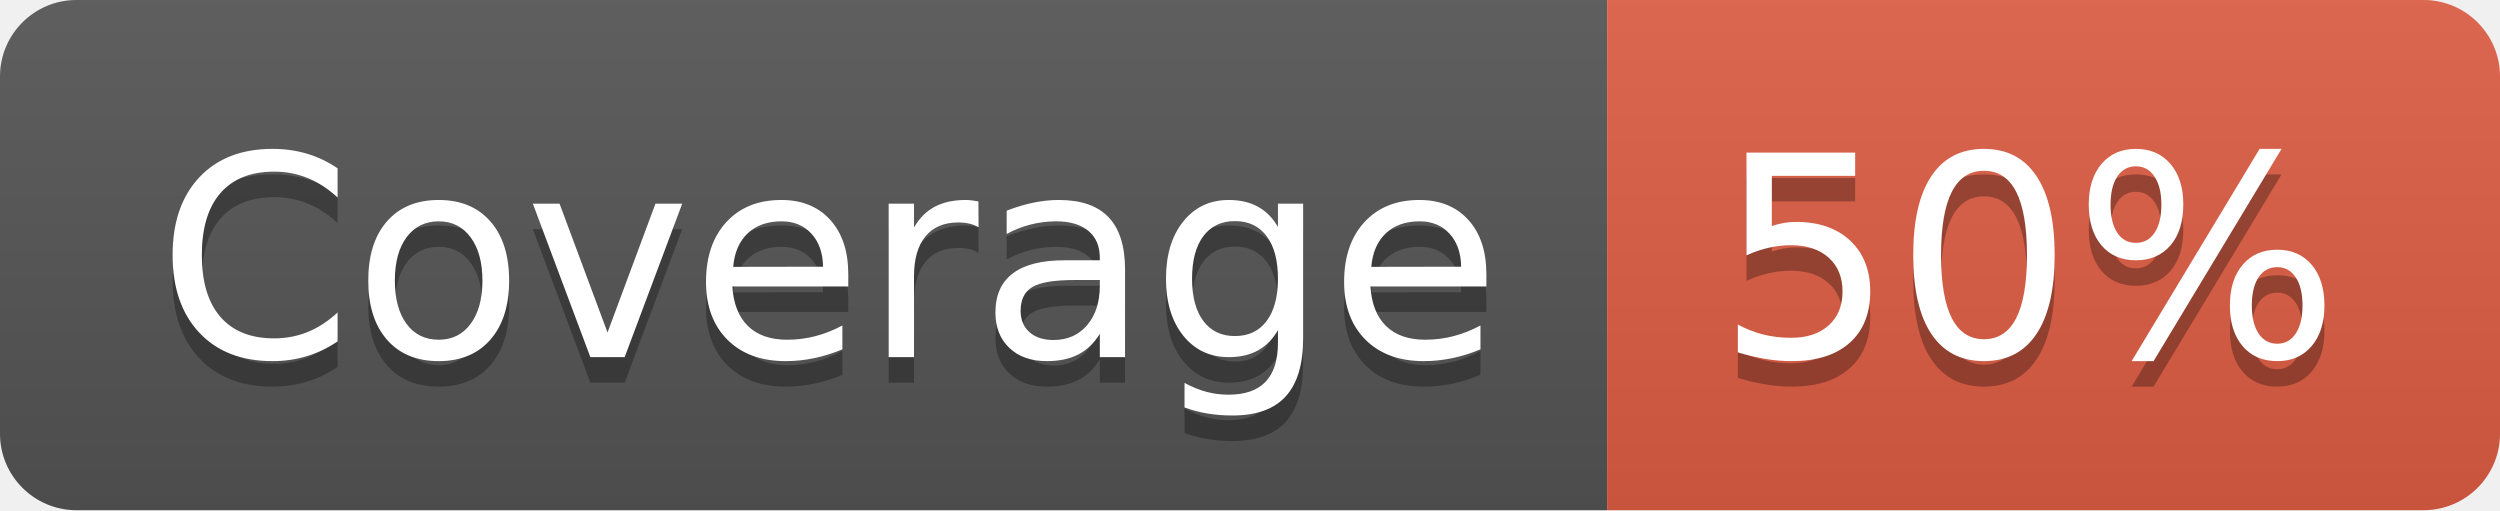
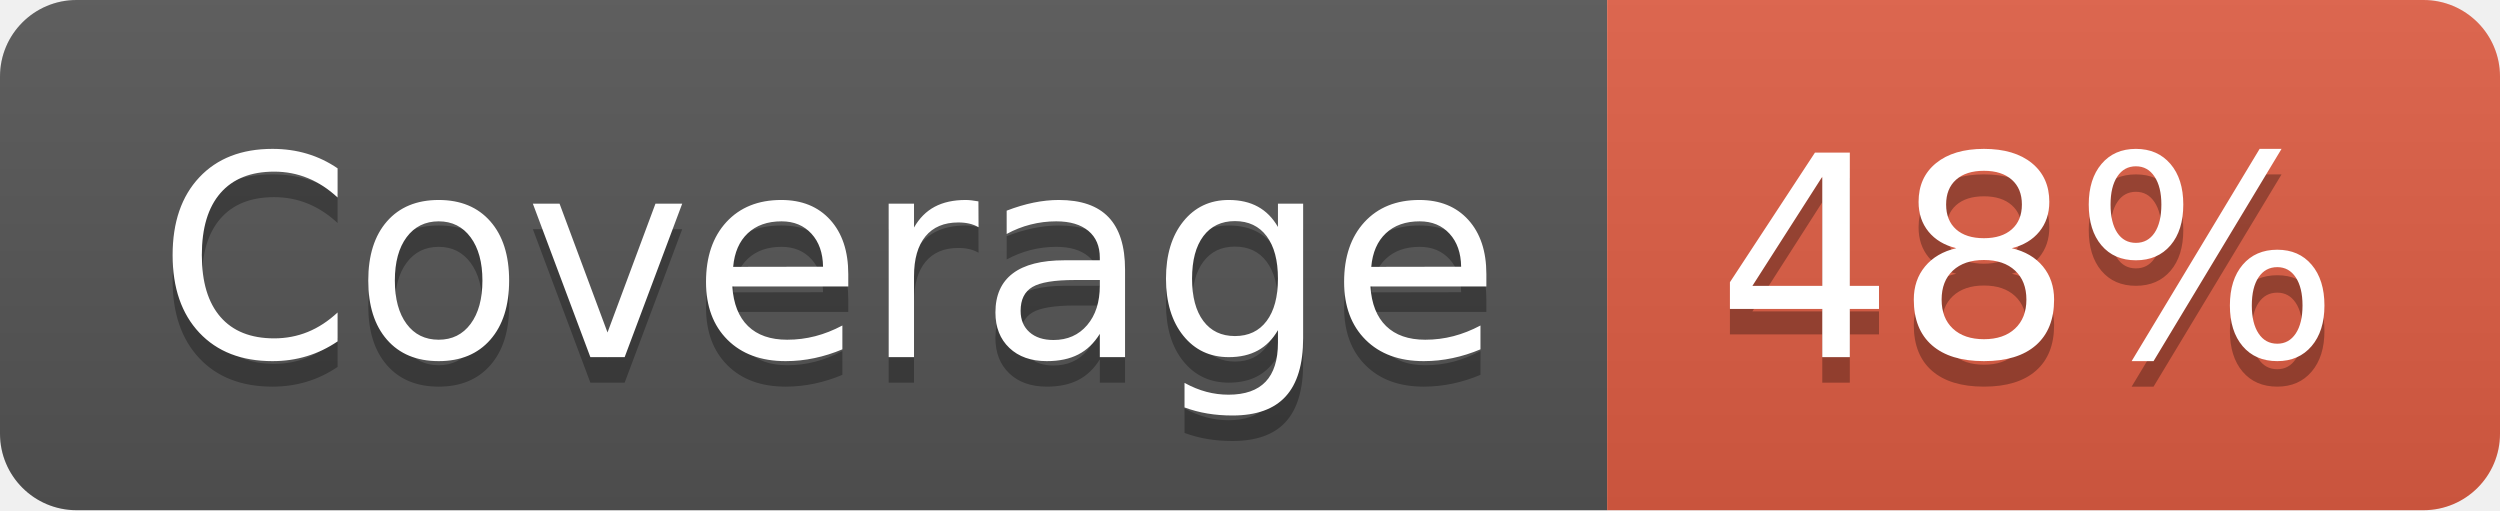
- <svg xmlns="http://www.w3.org/2000/svg" width="98" height="20" role="img" aria-label="Coverage: 50%">
+ <svg xmlns="http://www.w3.org/2000/svg" width="98" height="20" role="img" aria-label="Coverage: 48%">
  <linearGradient id="s" x2="0" y2="100%">
    <stop offset="0" stop-color="#bbb" stop-opacity=".1" />
    <stop offset="1" stop-opacity=".1" />
  </linearGradient>
  <clipPath id="r">
    <rect width="98" height="20" rx="3" fill="#fff" />
  </clipPath>
  <g clip-path="url(#r)">
    <rect width="63" height="20" fill="#555" />
    <rect x="63" width="35" height="20" fill="#e05d44" />
    <rect width="98" height="20" fill="url(#s)" />
  </g>
  <g fill="#fff" text-anchor="middle" font-family="Verdana,Geneva,DejaVu Sans,sans-serif" text-rendering="geometricPrecision" font-size="110">
    <text aria-hidden="true" x="325" y="150" fill="#010101" fill-opacity=".3" transform="scale(.1)" textLength="530">Coverage</text>
    <text x="325" y="140" transform="scale(.1)" fill="#fff" textLength="530">Coverage</text>
-     <text aria-hidden="true" x="795" y="150" fill="#010101" fill-opacity=".3" transform="scale(.1)" textLength="250">50%</text>
-     <text x="795" y="140" transform="scale(.1)" fill="#fff" textLength="250">50%</text>
+     <text aria-hidden="true" x="795" y="150" fill="#010101" fill-opacity=".3" transform="scale(.1)" textLength="250">48%</text>
+     <text x="795" y="140" transform="scale(.1)" fill="#fff" textLength="250">48%</text>
  </g>
</svg>
